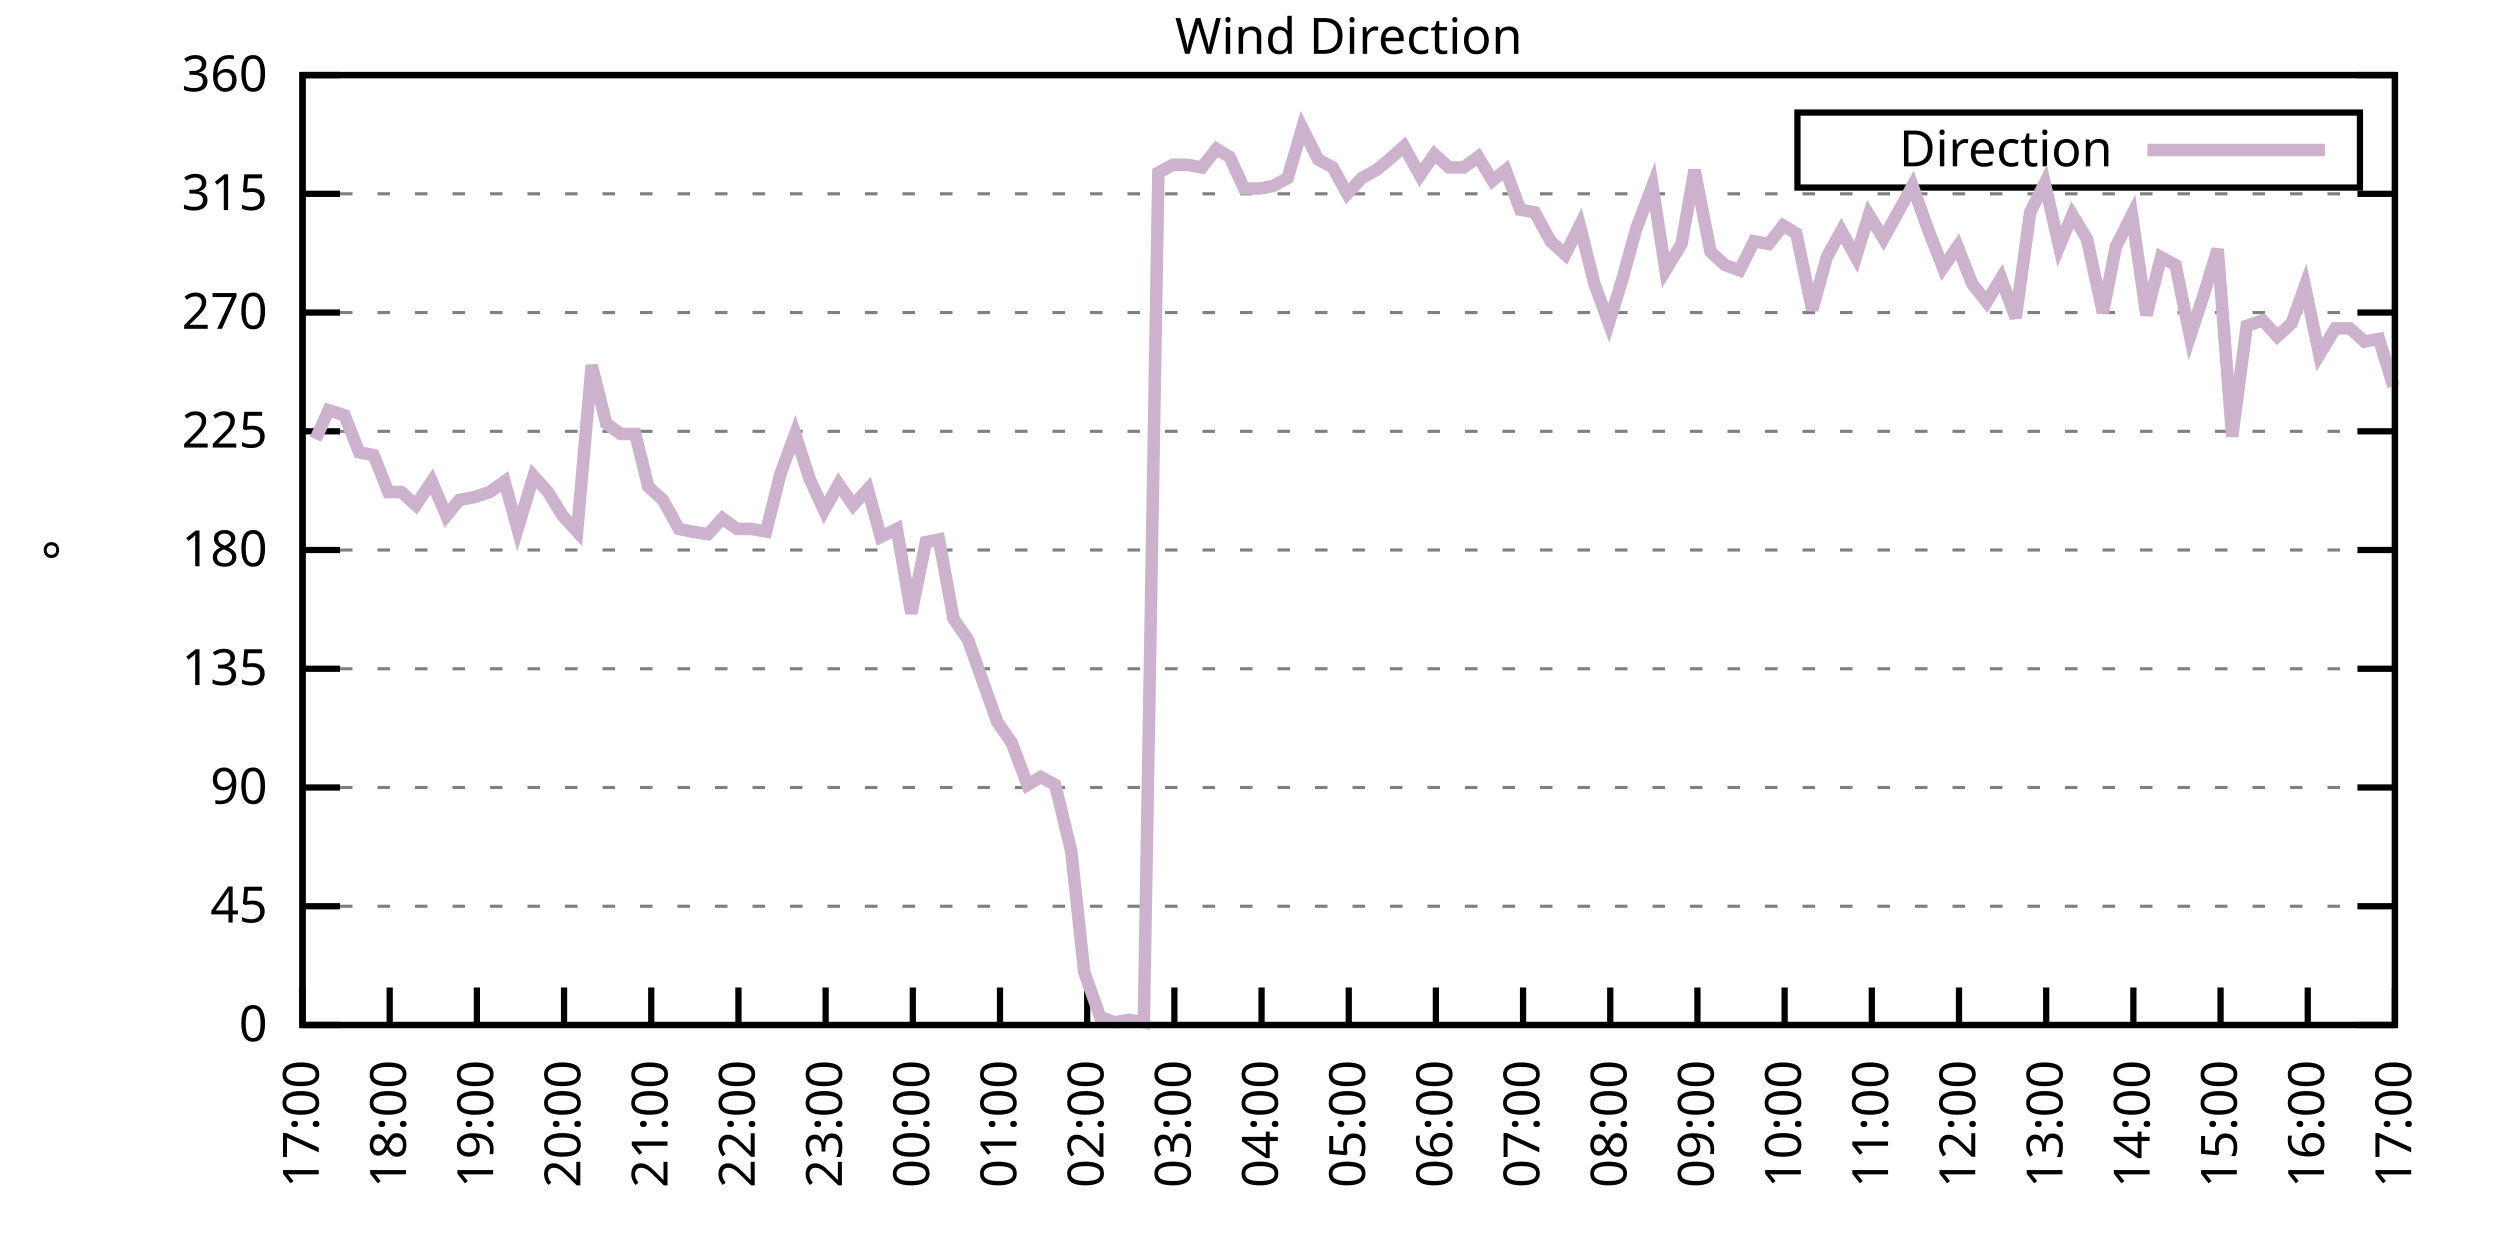
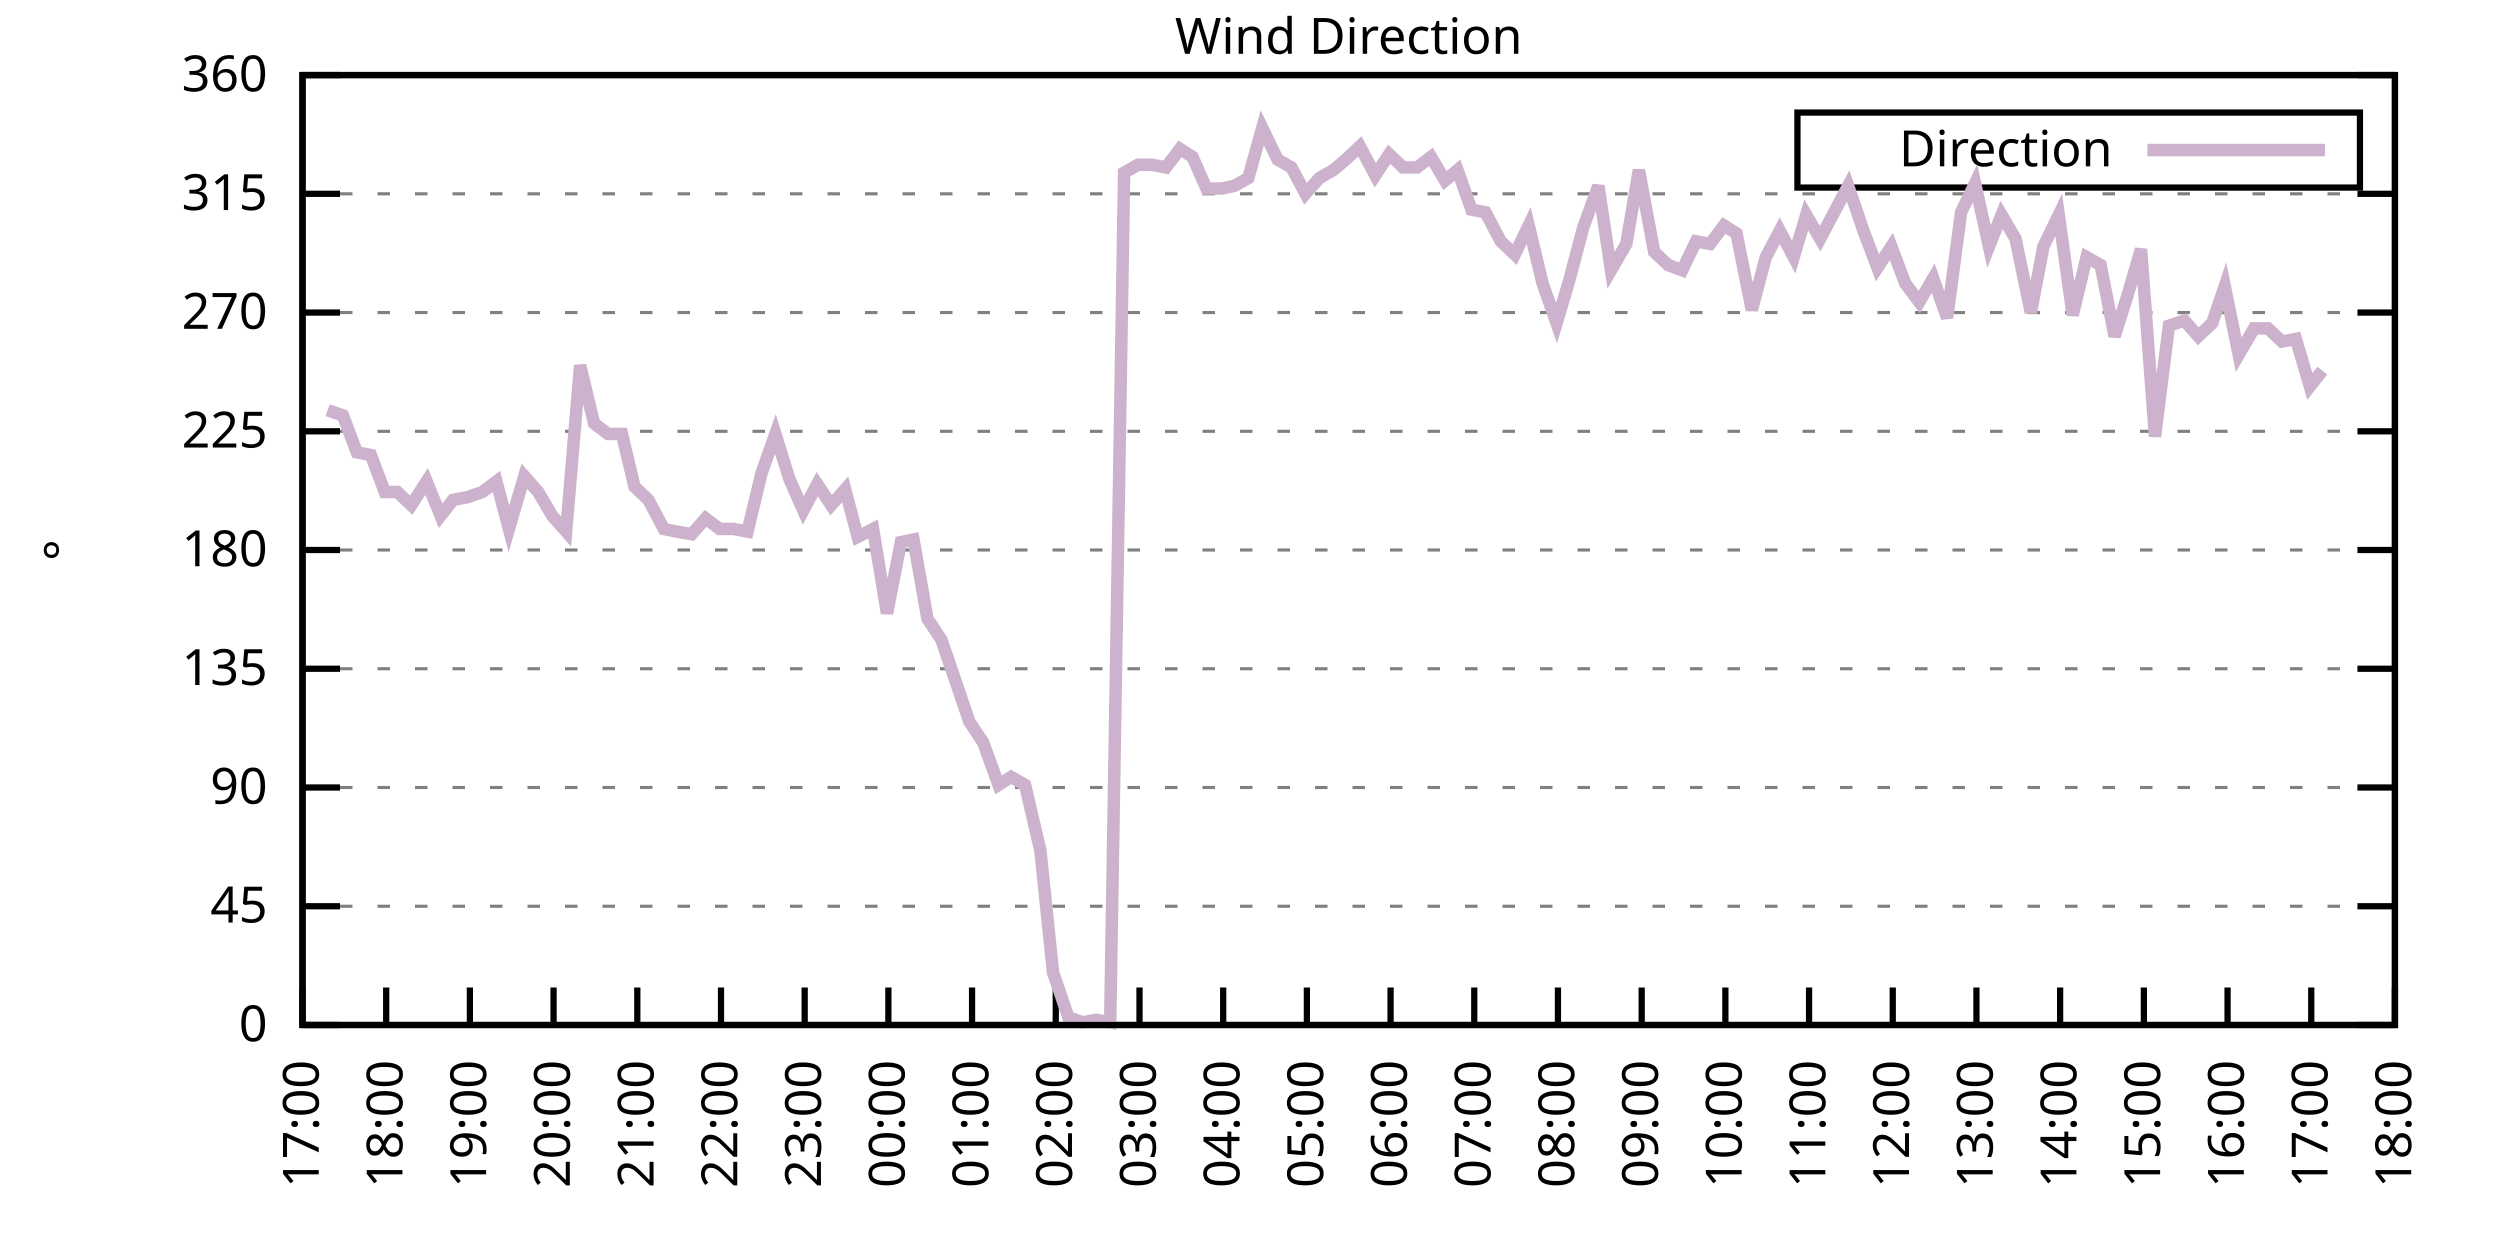
<svg xmlns="http://www.w3.org/2000/svg" xmlns:xlink="http://www.w3.org/1999/xlink" width="400" height="200" viewBox="0 0 400 200">
  <g id="gnuplot_canvas">
    <rect x="0" y="0" width="400" height="200" fill="none" />
    <defs>
      <circle id="gpDot" r="0.5" stroke-width="0.5" stroke="currentColor" />
      <path id="gpPt0" stroke-width="0.333" stroke="currentColor" d="M-1,0 h2 M0,-1 v2" />
      <path id="gpPt1" stroke-width="0.333" stroke="currentColor" d="M-1,-1 L1,1 M1,-1 L-1,1" />
      <path id="gpPt2" stroke-width="0.333" stroke="currentColor" d="M-1,0 L1,0 M0,-1 L0,1 M-1,-1 L1,1 M-1,1 L1,-1" />
      <rect id="gpPt3" stroke-width="0.333" stroke="currentColor" x="-1" y="-1" width="2" height="2" />
      <rect id="gpPt4" stroke-width="0.333" stroke="currentColor" fill="currentColor" x="-1" y="-1" width="2" height="2" />
      <circle id="gpPt5" stroke-width="0.333" stroke="currentColor" cx="0" cy="0" r="1" />
      <use xlink:href="#gpPt5" id="gpPt6" fill="currentColor" stroke="none" />
      <path id="gpPt7" stroke-width="0.333" stroke="currentColor" d="M0,-1.33 L-1.33,0.67 L1.33,0.67 z" />
      <use xlink:href="#gpPt7" id="gpPt8" fill="currentColor" stroke="none" />
      <use xlink:href="#gpPt7" id="gpPt9" stroke="currentColor" transform="rotate(180)" />
      <use xlink:href="#gpPt9" id="gpPt10" fill="currentColor" stroke="none" />
      <use xlink:href="#gpPt3" id="gpPt11" stroke="currentColor" transform="rotate(45)" />
      <use xlink:href="#gpPt11" id="gpPt12" fill="currentColor" stroke="none" />
      <path id="gpPt13" stroke-width="0.333" stroke="currentColor" d="M0,1.330 L1.265,0.411 L0.782,-1.067 L-0.782,-1.076 L-1.265,0.411 z" />
      <use xlink:href="#gpPt13" id="gpPt14" fill="currentColor" stroke="none" />
      <filter id="textbox" filterUnits="objectBoundingBox" x="0" y="0" height="1" width="1">
        <feFlood flood-color="white" flood-opacity="1" result="bgnd" />
        <feComposite in="SourceGraphic" in2="bgnd" operator="atop" />
      </filter>
      <filter id="greybox" filterUnits="objectBoundingBox" x="0" y="0" height="1" width="1">
        <feFlood flood-color="lightgrey" flood-opacity="1" result="grey" />
        <feComposite in="SourceGraphic" in2="grey" operator="atop" />
      </filter>
    </defs>
    <g fill="none" color="white" stroke="currentColor" stroke-width="1.00" stroke-linecap="butt" stroke-linejoin="miter">
</g>
    <g fill="none" color="black" stroke="currentColor" stroke-width="1.00" stroke-linecap="butt" stroke-linejoin="miter">
      <g stroke="none" shape-rendering="crispEdges">
        <polygon fill="rgb(255, 255, 255)" points="48.40,164.00 383.18,164.00 383.18,12.02 48.40,12.02 " />
      </g>
    </g>
    <g fill="none" color="black" stroke="currentColor" stroke-width="1.00" stroke-linecap="butt" stroke-linejoin="miter">
</g>
    <g fill="none" color="black" stroke="black" stroke-width="0.50" stroke-linecap="butt" stroke-linejoin="miter">
</g>
    <g fill="none" color="gray" stroke="currentColor" stroke-width="0.50" stroke-linecap="butt" stroke-linejoin="miter">
      <path stroke="gray" stroke-dasharray="2,4" class="gridline" d="M48.40,164.00 L383.19,164.00  " />
    </g>
    <g fill="none" color="gray" stroke="gray" stroke-width="1.00" stroke-linecap="butt" stroke-linejoin="miter">
</g>
    <g fill="none" color="black" stroke="currentColor" stroke-width="1.00" stroke-linecap="butt" stroke-linejoin="miter">
      <path stroke="black" d="M48.40,164.00 L54.40,164.00 M383.19,164.00 L377.19,164.00  " />
      <g transform="translate(42.80,166.60)" stroke="none" fill="black" font-family="Sans" font-size="8.00" text-anchor="end">
        <text>
          <tspan font-family="Sans"> 0</tspan>
        </text>
      </g>
    </g>
    <g fill="none" color="black" stroke="currentColor" stroke-width="1.00" stroke-linecap="butt" stroke-linejoin="miter">
</g>
    <g fill="none" color="black" stroke="black" stroke-width="0.50" stroke-linecap="butt" stroke-linejoin="miter">
</g>
    <g fill="none" color="gray" stroke="currentColor" stroke-width="0.50" stroke-linecap="butt" stroke-linejoin="miter">
      <path stroke="gray" stroke-dasharray="2,4" class="gridline" d="M48.40,145.00 L383.19,145.00  " />
    </g>
    <g fill="none" color="gray" stroke="gray" stroke-width="1.00" stroke-linecap="butt" stroke-linejoin="miter">
</g>
    <g fill="none" color="black" stroke="currentColor" stroke-width="1.00" stroke-linecap="butt" stroke-linejoin="miter">
      <path stroke="black" d="M48.40,145.00 L54.40,145.00 M383.19,145.00 L377.19,145.00  " />
      <g transform="translate(42.80,147.60)" stroke="none" fill="black" font-family="Sans" font-size="8.00" text-anchor="end">
        <text>
          <tspan font-family="Sans"> 45</tspan>
        </text>
      </g>
    </g>
    <g fill="none" color="black" stroke="currentColor" stroke-width="1.00" stroke-linecap="butt" stroke-linejoin="miter">
</g>
    <g fill="none" color="black" stroke="black" stroke-width="0.50" stroke-linecap="butt" stroke-linejoin="miter">
</g>
    <g fill="none" color="gray" stroke="currentColor" stroke-width="0.50" stroke-linecap="butt" stroke-linejoin="miter">
      <path stroke="gray" stroke-dasharray="2,4" class="gridline" d="M48.40,126.00 L383.19,126.00  " />
    </g>
    <g fill="none" color="gray" stroke="gray" stroke-width="1.00" stroke-linecap="butt" stroke-linejoin="miter">
</g>
    <g fill="none" color="black" stroke="currentColor" stroke-width="1.00" stroke-linecap="butt" stroke-linejoin="miter">
      <path stroke="black" d="M48.40,126.00 L54.40,126.00 M383.19,126.00 L377.19,126.00  " />
      <g transform="translate(42.80,128.60)" stroke="none" fill="black" font-family="Sans" font-size="8.00" text-anchor="end">
        <text>
          <tspan font-family="Sans"> 90</tspan>
        </text>
      </g>
    </g>
    <g fill="none" color="black" stroke="currentColor" stroke-width="1.00" stroke-linecap="butt" stroke-linejoin="miter">
</g>
    <g fill="none" color="black" stroke="black" stroke-width="0.50" stroke-linecap="butt" stroke-linejoin="miter">
</g>
    <g fill="none" color="gray" stroke="currentColor" stroke-width="0.50" stroke-linecap="butt" stroke-linejoin="miter">
      <path stroke="gray" stroke-dasharray="2,4" class="gridline" d="M48.40,107.00 L383.19,107.00  " />
    </g>
    <g fill="none" color="gray" stroke="gray" stroke-width="1.00" stroke-linecap="butt" stroke-linejoin="miter">
</g>
    <g fill="none" color="black" stroke="currentColor" stroke-width="1.00" stroke-linecap="butt" stroke-linejoin="miter">
      <path stroke="black" d="M48.40,107.00 L54.40,107.00 M383.19,107.00 L377.19,107.00  " />
      <g transform="translate(42.80,109.60)" stroke="none" fill="black" font-family="Sans" font-size="8.00" text-anchor="end">
        <text>
          <tspan font-family="Sans"> 135</tspan>
        </text>
      </g>
    </g>
    <g fill="none" color="black" stroke="currentColor" stroke-width="1.00" stroke-linecap="butt" stroke-linejoin="miter">
</g>
    <g fill="none" color="black" stroke="black" stroke-width="0.50" stroke-linecap="butt" stroke-linejoin="miter">
</g>
    <g fill="none" color="gray" stroke="currentColor" stroke-width="0.50" stroke-linecap="butt" stroke-linejoin="miter">
      <path stroke="gray" stroke-dasharray="2,4" class="gridline" d="M48.40,88.00 L383.19,88.00  " />
    </g>
    <g fill="none" color="gray" stroke="gray" stroke-width="1.00" stroke-linecap="butt" stroke-linejoin="miter">
</g>
    <g fill="none" color="black" stroke="currentColor" stroke-width="1.00" stroke-linecap="butt" stroke-linejoin="miter">
      <path stroke="black" d="M48.40,88.00 L54.40,88.00 M383.19,88.00 L377.19,88.00  " />
      <g transform="translate(42.80,90.60)" stroke="none" fill="black" font-family="Sans" font-size="8.00" text-anchor="end">
        <text>
          <tspan font-family="Sans"> 180</tspan>
        </text>
      </g>
    </g>
    <g fill="none" color="black" stroke="currentColor" stroke-width="1.00" stroke-linecap="butt" stroke-linejoin="miter">
</g>
    <g fill="none" color="black" stroke="black" stroke-width="0.50" stroke-linecap="butt" stroke-linejoin="miter">
</g>
    <g fill="none" color="gray" stroke="currentColor" stroke-width="0.50" stroke-linecap="butt" stroke-linejoin="miter">
      <path stroke="gray" stroke-dasharray="2,4" class="gridline" d="M48.40,69.01 L383.19,69.01  " />
    </g>
    <g fill="none" color="gray" stroke="gray" stroke-width="1.00" stroke-linecap="butt" stroke-linejoin="miter">
</g>
    <g fill="none" color="black" stroke="currentColor" stroke-width="1.00" stroke-linecap="butt" stroke-linejoin="miter">
      <path stroke="black" d="M48.40,69.01 L54.40,69.01 M383.19,69.01 L377.19,69.01  " />
      <g transform="translate(42.80,71.61)" stroke="none" fill="black" font-family="Sans" font-size="8.00" text-anchor="end">
        <text>
          <tspan font-family="Sans"> 225</tspan>
        </text>
      </g>
    </g>
    <g fill="none" color="black" stroke="currentColor" stroke-width="1.00" stroke-linecap="butt" stroke-linejoin="miter">
</g>
    <g fill="none" color="black" stroke="black" stroke-width="0.50" stroke-linecap="butt" stroke-linejoin="miter">
</g>
    <g fill="none" color="gray" stroke="currentColor" stroke-width="0.50" stroke-linecap="butt" stroke-linejoin="miter">
      <path stroke="gray" stroke-dasharray="2,4" class="gridline" d="M48.40,50.01 L383.19,50.01  " />
    </g>
    <g fill="none" color="gray" stroke="gray" stroke-width="1.00" stroke-linecap="butt" stroke-linejoin="miter">
</g>
    <g fill="none" color="black" stroke="currentColor" stroke-width="1.00" stroke-linecap="butt" stroke-linejoin="miter">
      <path stroke="black" d="M48.40,50.01 L54.40,50.01 M383.19,50.01 L377.19,50.01  " />
      <g transform="translate(42.80,52.61)" stroke="none" fill="black" font-family="Sans" font-size="8.00" text-anchor="end">
        <text>
          <tspan font-family="Sans"> 270</tspan>
        </text>
      </g>
    </g>
    <g fill="none" color="black" stroke="currentColor" stroke-width="1.00" stroke-linecap="butt" stroke-linejoin="miter">
</g>
    <g fill="none" color="black" stroke="black" stroke-width="0.50" stroke-linecap="butt" stroke-linejoin="miter">
</g>
    <g fill="none" color="gray" stroke="currentColor" stroke-width="0.50" stroke-linecap="butt" stroke-linejoin="miter">
      <path stroke="gray" stroke-dasharray="2,4" class="gridline" d="M48.40,31.01 L383.19,31.01  " />
    </g>
    <g fill="none" color="gray" stroke="gray" stroke-width="1.00" stroke-linecap="butt" stroke-linejoin="miter">
</g>
    <g fill="none" color="black" stroke="currentColor" stroke-width="1.00" stroke-linecap="butt" stroke-linejoin="miter">
      <path stroke="black" d="M48.40,31.01 L54.40,31.01 M383.19,31.01 L377.19,31.01  " />
      <g transform="translate(42.80,33.61)" stroke="none" fill="black" font-family="Sans" font-size="8.00" text-anchor="end">
        <text>
          <tspan font-family="Sans"> 315</tspan>
        </text>
      </g>
    </g>
    <g fill="none" color="black" stroke="currentColor" stroke-width="1.00" stroke-linecap="butt" stroke-linejoin="miter">
</g>
    <g fill="none" color="black" stroke="black" stroke-width="0.50" stroke-linecap="butt" stroke-linejoin="miter">
</g>
    <g fill="none" color="gray" stroke="currentColor" stroke-width="0.50" stroke-linecap="butt" stroke-linejoin="miter">
      <path stroke="gray" stroke-dasharray="2,4" class="gridline" d="M48.40,12.01 L383.19,12.01  " />
    </g>
    <g fill="none" color="gray" stroke="gray" stroke-width="1.00" stroke-linecap="butt" stroke-linejoin="miter">
</g>
    <g fill="none" color="black" stroke="currentColor" stroke-width="1.00" stroke-linecap="butt" stroke-linejoin="miter">
      <path stroke="black" d="M48.40,12.01 L54.40,12.01 M383.19,12.01 L377.19,12.01  " />
      <g transform="translate(42.80,14.61)" stroke="none" fill="black" font-family="Sans" font-size="8.00" text-anchor="end">
        <text>
          <tspan font-family="Sans"> 360</tspan>
        </text>
      </g>
    </g>
    <g fill="none" color="black" stroke="currentColor" stroke-width="1.00" stroke-linecap="butt" stroke-linejoin="miter">
      <path stroke="black" d="M48.40,164.00 L48.40,158.00  " />
      <g transform="translate(51.00,169.60) rotate(270.00)" stroke="none" fill="black" font-family="Sans" font-size="8.00" text-anchor="end">
        <text>
          <tspan font-family="Sans">17:00</tspan>
        </text>
      </g>
    </g>
    <g fill="none" color="black" stroke="currentColor" stroke-width="1.00" stroke-linecap="butt" stroke-linejoin="miter">
-       <path stroke="black" d="M62.35,164.00 L62.35,158.00  " />
-       <g transform="translate(64.95,169.60) rotate(270.00)" stroke="none" fill="black" font-family="Sans" font-size="8.00" text-anchor="end">
+       <path stroke="black" d="M61.79,164.00 L61.79,158.00  " />
+       <g transform="translate(64.39,169.60) rotate(270.00)" stroke="none" fill="black" font-family="Sans" font-size="8.00" text-anchor="end">
        <text>
          <tspan font-family="Sans">18:00</tspan>
        </text>
      </g>
    </g>
    <g fill="none" color="black" stroke="currentColor" stroke-width="1.00" stroke-linecap="butt" stroke-linejoin="miter">
-       <path stroke="black" d="M76.30,164.00 L76.30,158.00  " />
-       <g transform="translate(78.90,169.60) rotate(270.00)" stroke="none" fill="black" font-family="Sans" font-size="8.00" text-anchor="end">
+       <path stroke="black" d="M75.18,164.00 L75.18,158.00  " />
+       <g transform="translate(77.78,169.60) rotate(270.00)" stroke="none" fill="black" font-family="Sans" font-size="8.00" text-anchor="end">
        <text>
          <tspan font-family="Sans">19:00</tspan>
        </text>
      </g>
    </g>
    <g fill="none" color="black" stroke="currentColor" stroke-width="1.00" stroke-linecap="butt" stroke-linejoin="miter">
-       <path stroke="black" d="M90.25,164.00 L90.25,158.00  " />
-       <g transform="translate(92.85,169.60) rotate(270.00)" stroke="none" fill="black" font-family="Sans" font-size="8.00" text-anchor="end">
+       <path stroke="black" d="M88.57,164.00 L88.57,158.00  " />
+       <g transform="translate(91.17,169.60) rotate(270.00)" stroke="none" fill="black" font-family="Sans" font-size="8.00" text-anchor="end">
        <text>
          <tspan font-family="Sans">20:00</tspan>
        </text>
      </g>
    </g>
    <g fill="none" color="black" stroke="currentColor" stroke-width="1.00" stroke-linecap="butt" stroke-linejoin="miter">
-       <path stroke="black" d="M104.20,164.00 L104.20,158.00  " />
-       <g transform="translate(106.80,169.60) rotate(270.00)" stroke="none" fill="black" font-family="Sans" font-size="8.00" text-anchor="end">
+       <path stroke="black" d="M101.97,164.00 L101.97,158.00  " />
+       <g transform="translate(104.57,169.60) rotate(270.00)" stroke="none" fill="black" font-family="Sans" font-size="8.00" text-anchor="end">
        <text>
          <tspan font-family="Sans">21:00</tspan>
        </text>
      </g>
    </g>
    <g fill="none" color="black" stroke="currentColor" stroke-width="1.00" stroke-linecap="butt" stroke-linejoin="miter">
-       <path stroke="black" d="M118.15,164.00 L118.15,158.00  " />
-       <g transform="translate(120.75,169.60) rotate(270.00)" stroke="none" fill="black" font-family="Sans" font-size="8.00" text-anchor="end">
+       <path stroke="black" d="M115.36,164.00 L115.36,158.00  " />
+       <g transform="translate(117.96,169.60) rotate(270.00)" stroke="none" fill="black" font-family="Sans" font-size="8.00" text-anchor="end">
        <text>
          <tspan font-family="Sans">22:00</tspan>
        </text>
      </g>
    </g>
    <g fill="none" color="black" stroke="currentColor" stroke-width="1.00" stroke-linecap="butt" stroke-linejoin="miter">
-       <path stroke="black" d="M132.10,164.00 L132.10,158.00  " />
-       <g transform="translate(134.70,169.60) rotate(270.00)" stroke="none" fill="black" font-family="Sans" font-size="8.00" text-anchor="end">
+       <path stroke="black" d="M128.75,164.00 L128.75,158.00  " />
+       <g transform="translate(131.35,169.60) rotate(270.00)" stroke="none" fill="black" font-family="Sans" font-size="8.00" text-anchor="end">
        <text>
          <tspan font-family="Sans">23:00</tspan>
        </text>
      </g>
    </g>
    <g fill="none" color="black" stroke="currentColor" stroke-width="1.00" stroke-linecap="butt" stroke-linejoin="miter">
-       <path stroke="black" d="M146.05,164.00 L146.05,158.00  " />
-       <g transform="translate(148.65,169.60) rotate(270.00)" stroke="none" fill="black" font-family="Sans" font-size="8.00" text-anchor="end">
+       <path stroke="black" d="M142.14,164.00 L142.14,158.00  " />
+       <g transform="translate(144.74,169.60) rotate(270.00)" stroke="none" fill="black" font-family="Sans" font-size="8.00" text-anchor="end">
        <text>
          <tspan font-family="Sans">00:00</tspan>
        </text>
      </g>
    </g>
    <g fill="none" color="black" stroke="currentColor" stroke-width="1.00" stroke-linecap="butt" stroke-linejoin="miter">
-       <path stroke="black" d="M160.00,164.00 L160.00,158.00  " />
-       <g transform="translate(162.60,169.60) rotate(270.00)" stroke="none" fill="black" font-family="Sans" font-size="8.00" text-anchor="end">
+       <path stroke="black" d="M155.53,164.00 L155.53,158.00  " />
+       <g transform="translate(158.13,169.60) rotate(270.00)" stroke="none" fill="black" font-family="Sans" font-size="8.00" text-anchor="end">
        <text>
          <tspan font-family="Sans">01:00</tspan>
        </text>
      </g>
    </g>
    <g fill="none" color="black" stroke="currentColor" stroke-width="1.00" stroke-linecap="butt" stroke-linejoin="miter">
-       <path stroke="black" d="M173.95,164.00 L173.95,158.00  " />
-       <g transform="translate(176.55,169.60) rotate(270.00)" stroke="none" fill="black" font-family="Sans" font-size="8.00" text-anchor="end">
+       <path stroke="black" d="M168.92,164.00 L168.92,158.00  " />
+       <g transform="translate(171.52,169.60) rotate(270.00)" stroke="none" fill="black" font-family="Sans" font-size="8.00" text-anchor="end">
        <text>
          <tspan font-family="Sans">02:00</tspan>
        </text>
      </g>
    </g>
    <g fill="none" color="black" stroke="currentColor" stroke-width="1.00" stroke-linecap="butt" stroke-linejoin="miter">
-       <path stroke="black" d="M187.90,164.00 L187.90,158.00  " />
-       <g transform="translate(190.50,169.60) rotate(270.00)" stroke="none" fill="black" font-family="Sans" font-size="8.00" text-anchor="end">
+       <path stroke="black" d="M182.32,164.00 L182.32,158.00  " />
+       <g transform="translate(184.92,169.60) rotate(270.00)" stroke="none" fill="black" font-family="Sans" font-size="8.00" text-anchor="end">
        <text>
          <tspan font-family="Sans">03:00</tspan>
        </text>
      </g>
    </g>
    <g fill="none" color="black" stroke="currentColor" stroke-width="1.00" stroke-linecap="butt" stroke-linejoin="miter">
-       <path stroke="black" d="M201.85,164.00 L201.85,158.00  " />
-       <g transform="translate(204.45,169.60) rotate(270.00)" stroke="none" fill="black" font-family="Sans" font-size="8.00" text-anchor="end">
+       <path stroke="black" d="M195.71,164.00 L195.71,158.00  " />
+       <g transform="translate(198.31,169.60) rotate(270.00)" stroke="none" fill="black" font-family="Sans" font-size="8.00" text-anchor="end">
        <text>
          <tspan font-family="Sans">04:00</tspan>
        </text>
      </g>
    </g>
    <g fill="none" color="black" stroke="currentColor" stroke-width="1.00" stroke-linecap="butt" stroke-linejoin="miter">
-       <path stroke="black" d="M215.80,164.00 L215.80,158.00  " />
-       <g transform="translate(218.40,169.60) rotate(270.00)" stroke="none" fill="black" font-family="Sans" font-size="8.00" text-anchor="end">
+       <path stroke="black" d="M209.10,164.00 L209.10,158.00  " />
+       <g transform="translate(211.70,169.60) rotate(270.00)" stroke="none" fill="black" font-family="Sans" font-size="8.00" text-anchor="end">
        <text>
          <tspan font-family="Sans">05:00</tspan>
        </text>
      </g>
    </g>
    <g fill="none" color="black" stroke="currentColor" stroke-width="1.00" stroke-linecap="butt" stroke-linejoin="miter">
-       <path stroke="black" d="M229.74,164.00 L229.74,158.00  " />
-       <g transform="translate(232.34,169.60) rotate(270.00)" stroke="none" fill="black" font-family="Sans" font-size="8.00" text-anchor="end">
+       <path stroke="black" d="M222.49,164.00 L222.49,158.00  " />
+       <g transform="translate(225.09,169.60) rotate(270.00)" stroke="none" fill="black" font-family="Sans" font-size="8.00" text-anchor="end">
        <text>
          <tspan font-family="Sans">06:00</tspan>
        </text>
      </g>
    </g>
    <g fill="none" color="black" stroke="currentColor" stroke-width="1.00" stroke-linecap="butt" stroke-linejoin="miter">
-       <path stroke="black" d="M243.69,164.00 L243.69,158.00  " />
-       <g transform="translate(246.29,169.60) rotate(270.00)" stroke="none" fill="black" font-family="Sans" font-size="8.00" text-anchor="end">
+       <path stroke="black" d="M235.88,164.00 L235.88,158.00  " />
+       <g transform="translate(238.48,169.60) rotate(270.00)" stroke="none" fill="black" font-family="Sans" font-size="8.00" text-anchor="end">
        <text>
          <tspan font-family="Sans">07:00</tspan>
        </text>
      </g>
    </g>
    <g fill="none" color="black" stroke="currentColor" stroke-width="1.00" stroke-linecap="butt" stroke-linejoin="miter">
-       <path stroke="black" d="M257.64,164.00 L257.64,158.00  " />
-       <g transform="translate(260.24,169.60) rotate(270.00)" stroke="none" fill="black" font-family="Sans" font-size="8.00" text-anchor="end">
+       <path stroke="black" d="M249.27,164.00 L249.27,158.00  " />
+       <g transform="translate(251.87,169.60) rotate(270.00)" stroke="none" fill="black" font-family="Sans" font-size="8.00" text-anchor="end">
        <text>
          <tspan font-family="Sans">08:00</tspan>
        </text>
      </g>
    </g>
    <g fill="none" color="black" stroke="currentColor" stroke-width="1.00" stroke-linecap="butt" stroke-linejoin="miter">
-       <path stroke="black" d="M271.59,164.00 L271.59,158.00  " />
-       <g transform="translate(274.19,169.60) rotate(270.00)" stroke="none" fill="black" font-family="Sans" font-size="8.00" text-anchor="end">
+       <path stroke="black" d="M262.67,164.00 L262.67,158.00  " />
+       <g transform="translate(265.27,169.60) rotate(270.00)" stroke="none" fill="black" font-family="Sans" font-size="8.00" text-anchor="end">
        <text>
          <tspan font-family="Sans">09:00</tspan>
        </text>
      </g>
    </g>
    <g fill="none" color="black" stroke="currentColor" stroke-width="1.00" stroke-linecap="butt" stroke-linejoin="miter">
-       <path stroke="black" d="M285.54,164.00 L285.54,158.00  " />
-       <g transform="translate(288.14,169.60) rotate(270.00)" stroke="none" fill="black" font-family="Sans" font-size="8.00" text-anchor="end">
+       <path stroke="black" d="M276.06,164.00 L276.06,158.00  " />
+       <g transform="translate(278.66,169.60) rotate(270.00)" stroke="none" fill="black" font-family="Sans" font-size="8.00" text-anchor="end">
        <text>
          <tspan font-family="Sans">10:00</tspan>
        </text>
      </g>
    </g>
    <g fill="none" color="black" stroke="currentColor" stroke-width="1.00" stroke-linecap="butt" stroke-linejoin="miter">
-       <path stroke="black" d="M299.49,164.00 L299.49,158.00  " />
-       <g transform="translate(302.09,169.60) rotate(270.00)" stroke="none" fill="black" font-family="Sans" font-size="8.00" text-anchor="end">
+       <path stroke="black" d="M289.45,164.00 L289.45,158.00  " />
+       <g transform="translate(292.05,169.60) rotate(270.00)" stroke="none" fill="black" font-family="Sans" font-size="8.00" text-anchor="end">
        <text>
          <tspan font-family="Sans">11:00</tspan>
        </text>
      </g>
    </g>
    <g fill="none" color="black" stroke="currentColor" stroke-width="1.00" stroke-linecap="butt" stroke-linejoin="miter">
-       <path stroke="black" d="M313.44,164.00 L313.44,158.00  " />
-       <g transform="translate(316.04,169.60) rotate(270.00)" stroke="none" fill="black" font-family="Sans" font-size="8.00" text-anchor="end">
+       <path stroke="black" d="M302.84,164.00 L302.84,158.00  " />
+       <g transform="translate(305.44,169.60) rotate(270.00)" stroke="none" fill="black" font-family="Sans" font-size="8.00" text-anchor="end">
        <text>
          <tspan font-family="Sans">12:00</tspan>
        </text>
      </g>
    </g>
    <g fill="none" color="black" stroke="currentColor" stroke-width="1.00" stroke-linecap="butt" stroke-linejoin="miter">
-       <path stroke="black" d="M327.39,164.00 L327.39,158.00  " />
-       <g transform="translate(329.99,169.60) rotate(270.00)" stroke="none" fill="black" font-family="Sans" font-size="8.00" text-anchor="end">
+       <path stroke="black" d="M316.23,164.00 L316.23,158.00  " />
+       <g transform="translate(318.83,169.60) rotate(270.00)" stroke="none" fill="black" font-family="Sans" font-size="8.00" text-anchor="end">
        <text>
          <tspan font-family="Sans">13:00</tspan>
        </text>
      </g>
    </g>
    <g fill="none" color="black" stroke="currentColor" stroke-width="1.00" stroke-linecap="butt" stroke-linejoin="miter">
-       <path stroke="black" d="M341.34,164.00 L341.34,158.00  " />
-       <g transform="translate(343.94,169.60) rotate(270.00)" stroke="none" fill="black" font-family="Sans" font-size="8.00" text-anchor="end">
+       <path stroke="black" d="M329.62,164.00 L329.62,158.00  " />
+       <g transform="translate(332.22,169.60) rotate(270.00)" stroke="none" fill="black" font-family="Sans" font-size="8.00" text-anchor="end">
        <text>
          <tspan font-family="Sans">14:00</tspan>
        </text>
      </g>
    </g>
    <g fill="none" color="black" stroke="currentColor" stroke-width="1.00" stroke-linecap="butt" stroke-linejoin="miter">
-       <path stroke="black" d="M355.29,164.00 L355.29,158.00  " />
-       <g transform="translate(357.89,169.60) rotate(270.00)" stroke="none" fill="black" font-family="Sans" font-size="8.00" text-anchor="end">
+       <path stroke="black" d="M343.02,164.00 L343.02,158.00  " />
+       <g transform="translate(345.62,169.60) rotate(270.00)" stroke="none" fill="black" font-family="Sans" font-size="8.00" text-anchor="end">
        <text>
          <tspan font-family="Sans">15:00</tspan>
        </text>
      </g>
    </g>
    <g fill="none" color="black" stroke="currentColor" stroke-width="1.00" stroke-linecap="butt" stroke-linejoin="miter">
-       <path stroke="black" d="M369.24,164.00 L369.24,158.00  " />
-       <g transform="translate(371.84,169.60) rotate(270.00)" stroke="none" fill="black" font-family="Sans" font-size="8.00" text-anchor="end">
+       <path stroke="black" d="M356.41,164.00 L356.41,158.00  " />
+       <g transform="translate(359.01,169.60) rotate(270.00)" stroke="none" fill="black" font-family="Sans" font-size="8.00" text-anchor="end">
        <text>
          <tspan font-family="Sans">16:00</tspan>
+         </text>
+       </g>
+     </g>
+     <g fill="none" color="black" stroke="currentColor" stroke-width="1.00" stroke-linecap="butt" stroke-linejoin="miter">
+       <path stroke="black" d="M369.80,164.00 L369.80,158.00  " />
+       <g transform="translate(372.40,169.60) rotate(270.00)" stroke="none" fill="black" font-family="Sans" font-size="8.00" text-anchor="end">
+         <text>
+           <tspan font-family="Sans">17:00</tspan>
        </text>
      </g>
    </g>
    <g fill="none" color="black" stroke="currentColor" stroke-width="1.00" stroke-linecap="butt" stroke-linejoin="miter">
      <path stroke="black" d="M383.19,164.00 L383.19,158.00  " />
      <g transform="translate(385.79,169.60) rotate(270.00)" stroke="none" fill="black" font-family="Sans" font-size="8.00" text-anchor="end">
        <text>
-           <tspan font-family="Sans">17:00</tspan>
+           <tspan font-family="Sans">18:00</tspan>
        </text>
      </g>
    </g>
    <g fill="none" color="black" stroke="currentColor" stroke-width="1.00" stroke-linecap="butt" stroke-linejoin="miter">
</g>
    <g fill="none" color="black" stroke="currentColor" stroke-width="1.00" stroke-linecap="butt" stroke-linejoin="miter">
      <path stroke="black" d="M48.40,12.01 L48.40,164.00 L383.19,164.00 L383.19,12.01 L48.40,12.01 Z  " />
    </g>
    <g fill="none" color="black" stroke="currentColor" stroke-width="1.00" stroke-linecap="butt" stroke-linejoin="miter">
</g>
    <g fill="none" color="black" stroke="currentColor" stroke-width="1.00" stroke-linecap="butt" stroke-linejoin="miter">
      <path stroke="black" d="M287.59,30.01 L287.59,18.01 L377.59,18.01 L377.59,30.01 L287.59,30.01 Z  " />
    </g>
    <g id="Wind_direction_plot_1">
      <g fill="none" color="white" stroke="black" stroke-width="2.00" stroke-linecap="butt" stroke-linejoin="miter">
</g>
      <g fill="none" color="black" stroke="currentColor" stroke-width="2.00" stroke-linecap="butt" stroke-linejoin="miter">
        <g transform="translate(337.99,26.61)" stroke="none" fill="black" font-family="Sans" font-size="8.00" text-anchor="end">
          <text>
            <tspan font-family="Sans">Direction</tspan>
          </text>
        </g>
      </g>
      <g fill="none" color="black" stroke="currentColor" stroke-width="2.00" stroke-linecap="butt" stroke-linejoin="miter">
-         <path stroke="rgb(204, 178, 204)" d="M343.59,24.01 L371.99,24.01 M50.49,70.27 L52.58,65.63 L55.14,66.47 L57.47,72.38 L59.79,72.81 L62.12,78.72   L64.21,78.72 L66.53,80.83 L69.09,77.03 L71.42,82.52 L73.51,79.98 L75.83,79.56 L78.39,78.72 L80.72,77.03   L82.81,84.63 L85.37,76.18 L87.69,78.72 L90.02,82.52 L92.34,85.05 L94.67,58.45 L96.99,67.74 L99.32,69.43   L101.64,69.43 L103.73,77.87 L106.06,79.98 L108.62,84.63 L110.71,85.05 L113.27,85.47 L115.59,82.94 L117.92,84.63   L120.24,84.63 L122.57,85.05 L124.89,75.76 L127.22,69.43 L129.54,76.61 L131.87,81.67 L134.19,77.45 L136.51,80.83   L138.84,78.29 L140.93,85.89 L143.49,84.63 L145.81,98.14 L148.14,86.74 L150.23,86.32 L152.56,98.98 L154.88,102.36   L157.44,109.54 L159.53,115.45 L161.86,118.83 L164.41,125.58 L166.51,124.31 L168.83,125.58 L171.39,136.14 L173.48,155.56   L176.04,162.73 L178.36,163.58 L180.69,163.16 L183.01,163.58 L185.34,27.63 L187.66,26.36 L189.99,26.36 L192.31,26.79   L194.64,23.83 L196.73,25.10 L199.06,30.16 L201.61,30.16 L203.71,29.74 L206.03,28.48 L208.36,20.45 L210.91,25.52   L213.24,26.79 L215.56,31.01 L217.89,28.48 L220.21,27.21 L222.30,25.52 L224.63,23.41 L227.19,28.05 L229.51,24.68   L231.84,26.79 L234.16,26.79 L236.49,25.10 L238.81,28.90 L240.90,27.21 L243.23,33.54 L245.55,33.96 L248.11,38.61   L250.44,40.72 L252.76,36.08 L255.09,45.36 L257.41,51.70 L259.50,44.94 L261.83,36.50 L264.39,29.74 L266.48,43.25   L269.04,39.03 L271.13,27.21 L273.69,40.30 L276.01,42.41 L278.34,43.25 L280.66,38.61 L282.99,39.03 L285.31,36.08   L287.40,37.34 L289.96,49.59 L292.29,41.14 L294.61,36.92 L296.94,41.14 L299.03,34.39 L301.35,38.19 L303.91,33.54   L306.00,29.74 L308.56,36.92 L310.88,42.83 L313.21,39.45 L315.53,45.36 L317.86,48.32 L320.18,44.52 L322.51,50.85   L324.83,33.96 L327.16,29.32 L329.48,39.45 L331.58,34.39 L333.90,38.19 L336.46,50.01 L338.55,39.45 L341.11,34.39   L343.43,50.43 L345.76,41.14 L348.08,42.41 L350.41,53.81 L352.50,47.47 L354.83,39.87 L357.15,69.85 L359.48,52.12   L362.03,51.27 L364.36,53.81 L366.68,51.70 L368.78,45.79 L371.10,56.76 L373.66,52.54 L375.98,52.54 L378.31,54.65   L380.63,54.23 L382.96,61.83  " />
+         <path stroke="rgb(204, 178, 204)" d="M343.59,24.01 L371.99,24.01 M52.42,65.63 L54.87,66.47 L57.10,72.38 L59.34,72.81 L61.57,78.72 L63.58,78.72   L65.81,80.83 L68.26,77.03 L70.50,82.52 L72.50,79.98 L74.74,79.56 L77.19,78.72 L79.42,77.03 L81.43,84.63   L83.89,76.18 L86.12,78.72 L88.35,82.52 L90.58,85.05 L92.82,58.45 L95.05,67.74 L97.28,69.43 L99.51,69.43   L101.52,77.87 L103.75,79.98 L106.21,84.63 L108.22,85.05 L110.67,85.47 L112.90,82.94 L115.13,84.63 L117.37,84.63   L119.60,85.05 L121.83,75.76 L124.06,69.43 L126.29,76.61 L128.53,81.67 L130.76,77.45 L132.99,80.83 L135.22,78.29   L137.23,85.89 L139.69,84.63 L141.92,98.14 L144.15,86.74 L146.16,86.32 L148.39,98.98 L150.62,102.36 L153.08,109.54   L155.09,115.45 L157.32,118.83 L159.77,125.58 L161.78,124.31 L164.01,125.58 L166.47,136.14 L168.48,155.56 L170.93,162.73   L173.17,163.58 L175.40,163.16 L177.63,163.58 L179.86,27.63 L182.09,26.36 L184.32,26.36 L186.56,26.79 L188.79,23.83   L190.80,25.10 L193.03,30.16 L195.48,30.16 L197.49,29.74 L199.73,28.48 L201.96,20.45 L204.41,25.52 L206.64,26.79   L208.88,31.01 L211.11,28.48 L213.34,27.21 L215.35,25.52 L217.58,23.41 L220.04,28.05 L222.27,24.68 L224.50,26.79   L226.73,26.79 L228.96,25.10 L231.20,28.90 L233.20,27.21 L235.44,33.54 L237.67,33.96 L240.12,38.61 L242.36,40.72   L244.59,36.08 L246.82,45.36 L249.05,51.70 L251.06,44.94 L253.29,36.50 L255.75,29.74 L257.76,43.25 L260.21,39.03   L262.22,27.21 L264.67,40.30 L266.91,42.41 L269.14,43.25 L271.37,38.61 L273.60,39.03 L275.83,36.08 L277.84,37.34   L280.30,49.59 L282.53,41.14 L284.76,36.92 L286.99,41.14 L289.00,34.39 L291.23,38.19 L293.69,33.54 L295.70,29.74   L298.15,36.92 L300.39,42.83 L302.62,39.45 L304.85,45.36 L307.08,48.32 L309.31,44.52 L311.54,50.85 L313.78,33.96   L316.01,29.32 L318.24,39.45 L320.25,34.39 L322.48,38.19 L324.94,50.01 L326.95,39.45 L329.40,34.39 L331.63,50.43   L333.86,41.14 L336.10,42.41 L338.33,53.81 L340.34,47.47 L342.57,39.87 L344.80,69.85 L347.03,52.12 L349.49,51.27   L351.72,53.81 L353.95,51.70 L355.96,45.79 L358.19,56.76 L360.65,52.54 L362.88,52.54 L365.11,54.65 L367.34,54.23   L369.58,61.83 L371.58,59.30  " />
      </g>
    </g>
    <g fill="none" color="black" stroke="currentColor" stroke-width="2.00" stroke-linecap="butt" stroke-linejoin="miter">
</g>
    <g fill="none" color="black" stroke="black" stroke-width="1.00" stroke-linecap="butt" stroke-linejoin="miter">
</g>
    <g fill="none" color="black" stroke="currentColor" stroke-width="1.00" stroke-linecap="butt" stroke-linejoin="miter">
      <path stroke="black" d="M48.40,12.01 L48.40,164.00 L383.19,164.00 L383.19,12.01 L48.40,12.01 Z  " />
      <g transform="translate(12.80,88.01) rotate(270.00)" stroke="none" fill="black" font-family="Sans" font-size="8.00" text-anchor="middle">
        <text>
          <tspan font-family="Sans">°</tspan>
        </text>
      </g>
    </g>
    <g fill="none" color="black" stroke="currentColor" stroke-width="1.00" stroke-linecap="butt" stroke-linejoin="miter">
</g>
    <g fill="none" color="black" stroke="currentColor" stroke-width="1.00" stroke-linecap="butt" stroke-linejoin="miter">
      <g transform="translate(215.79,8.61)" stroke="none" fill="black" font-family="Sans" font-size="8.00" text-anchor="middle">
        <text>
          <tspan font-family="Sans">Wind Direction</tspan>
        </text>
      </g>
    </g>
    <g fill="none" color="black" stroke="currentColor" stroke-width="1.00" stroke-linecap="butt" stroke-linejoin="miter">
</g>
  </g>
</svg>
